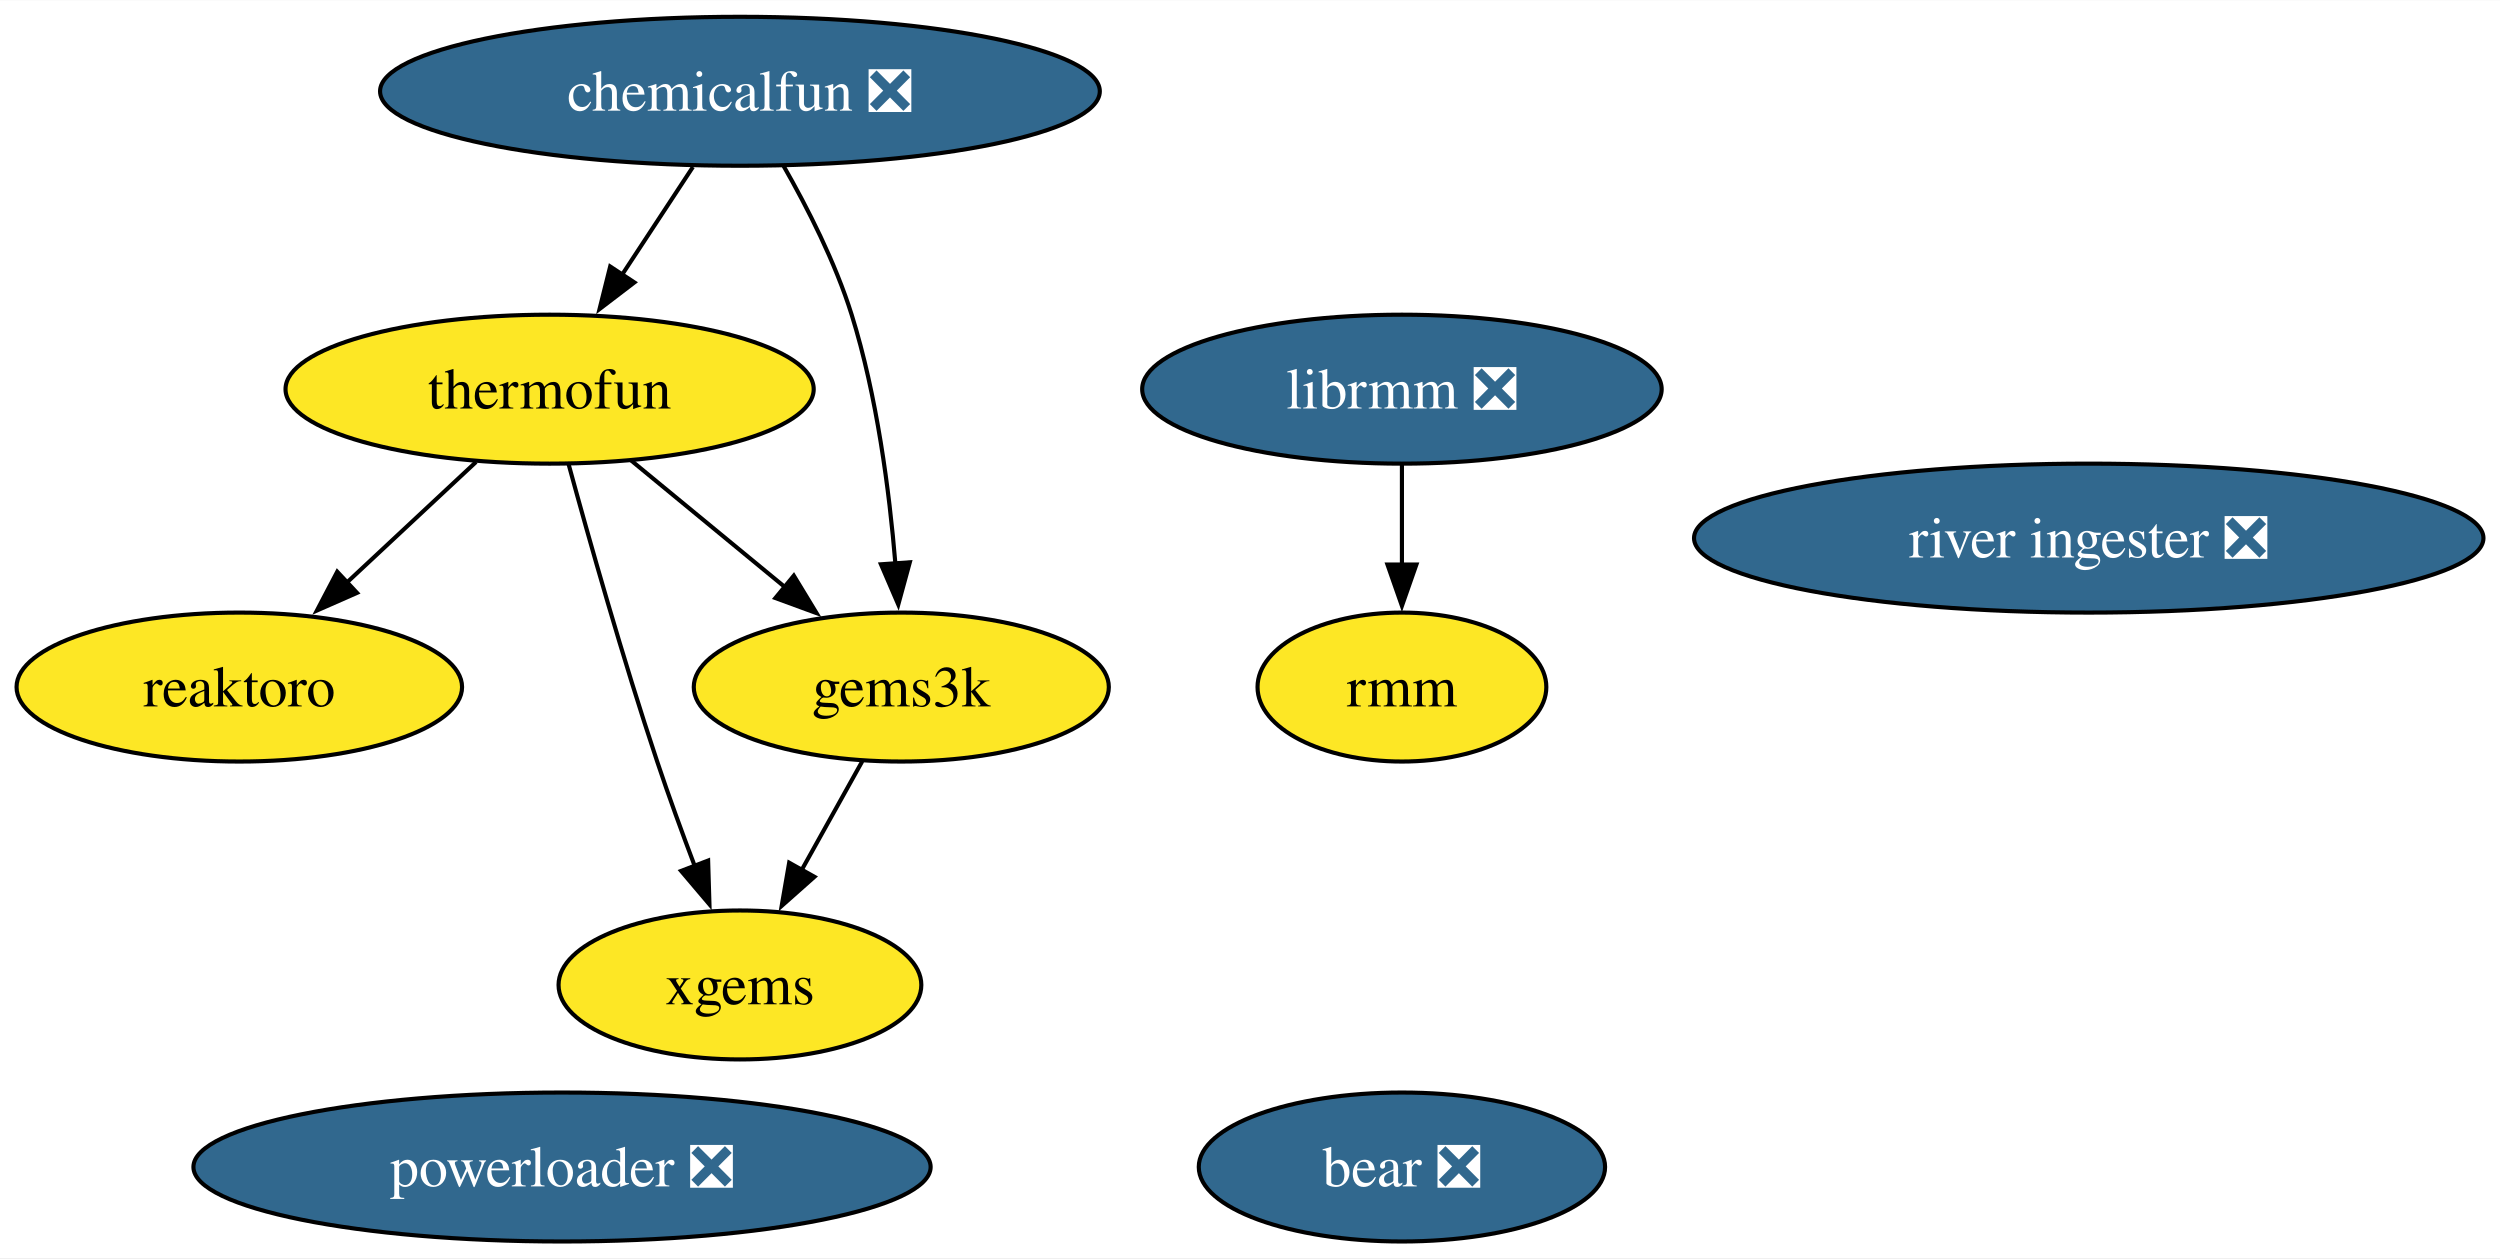
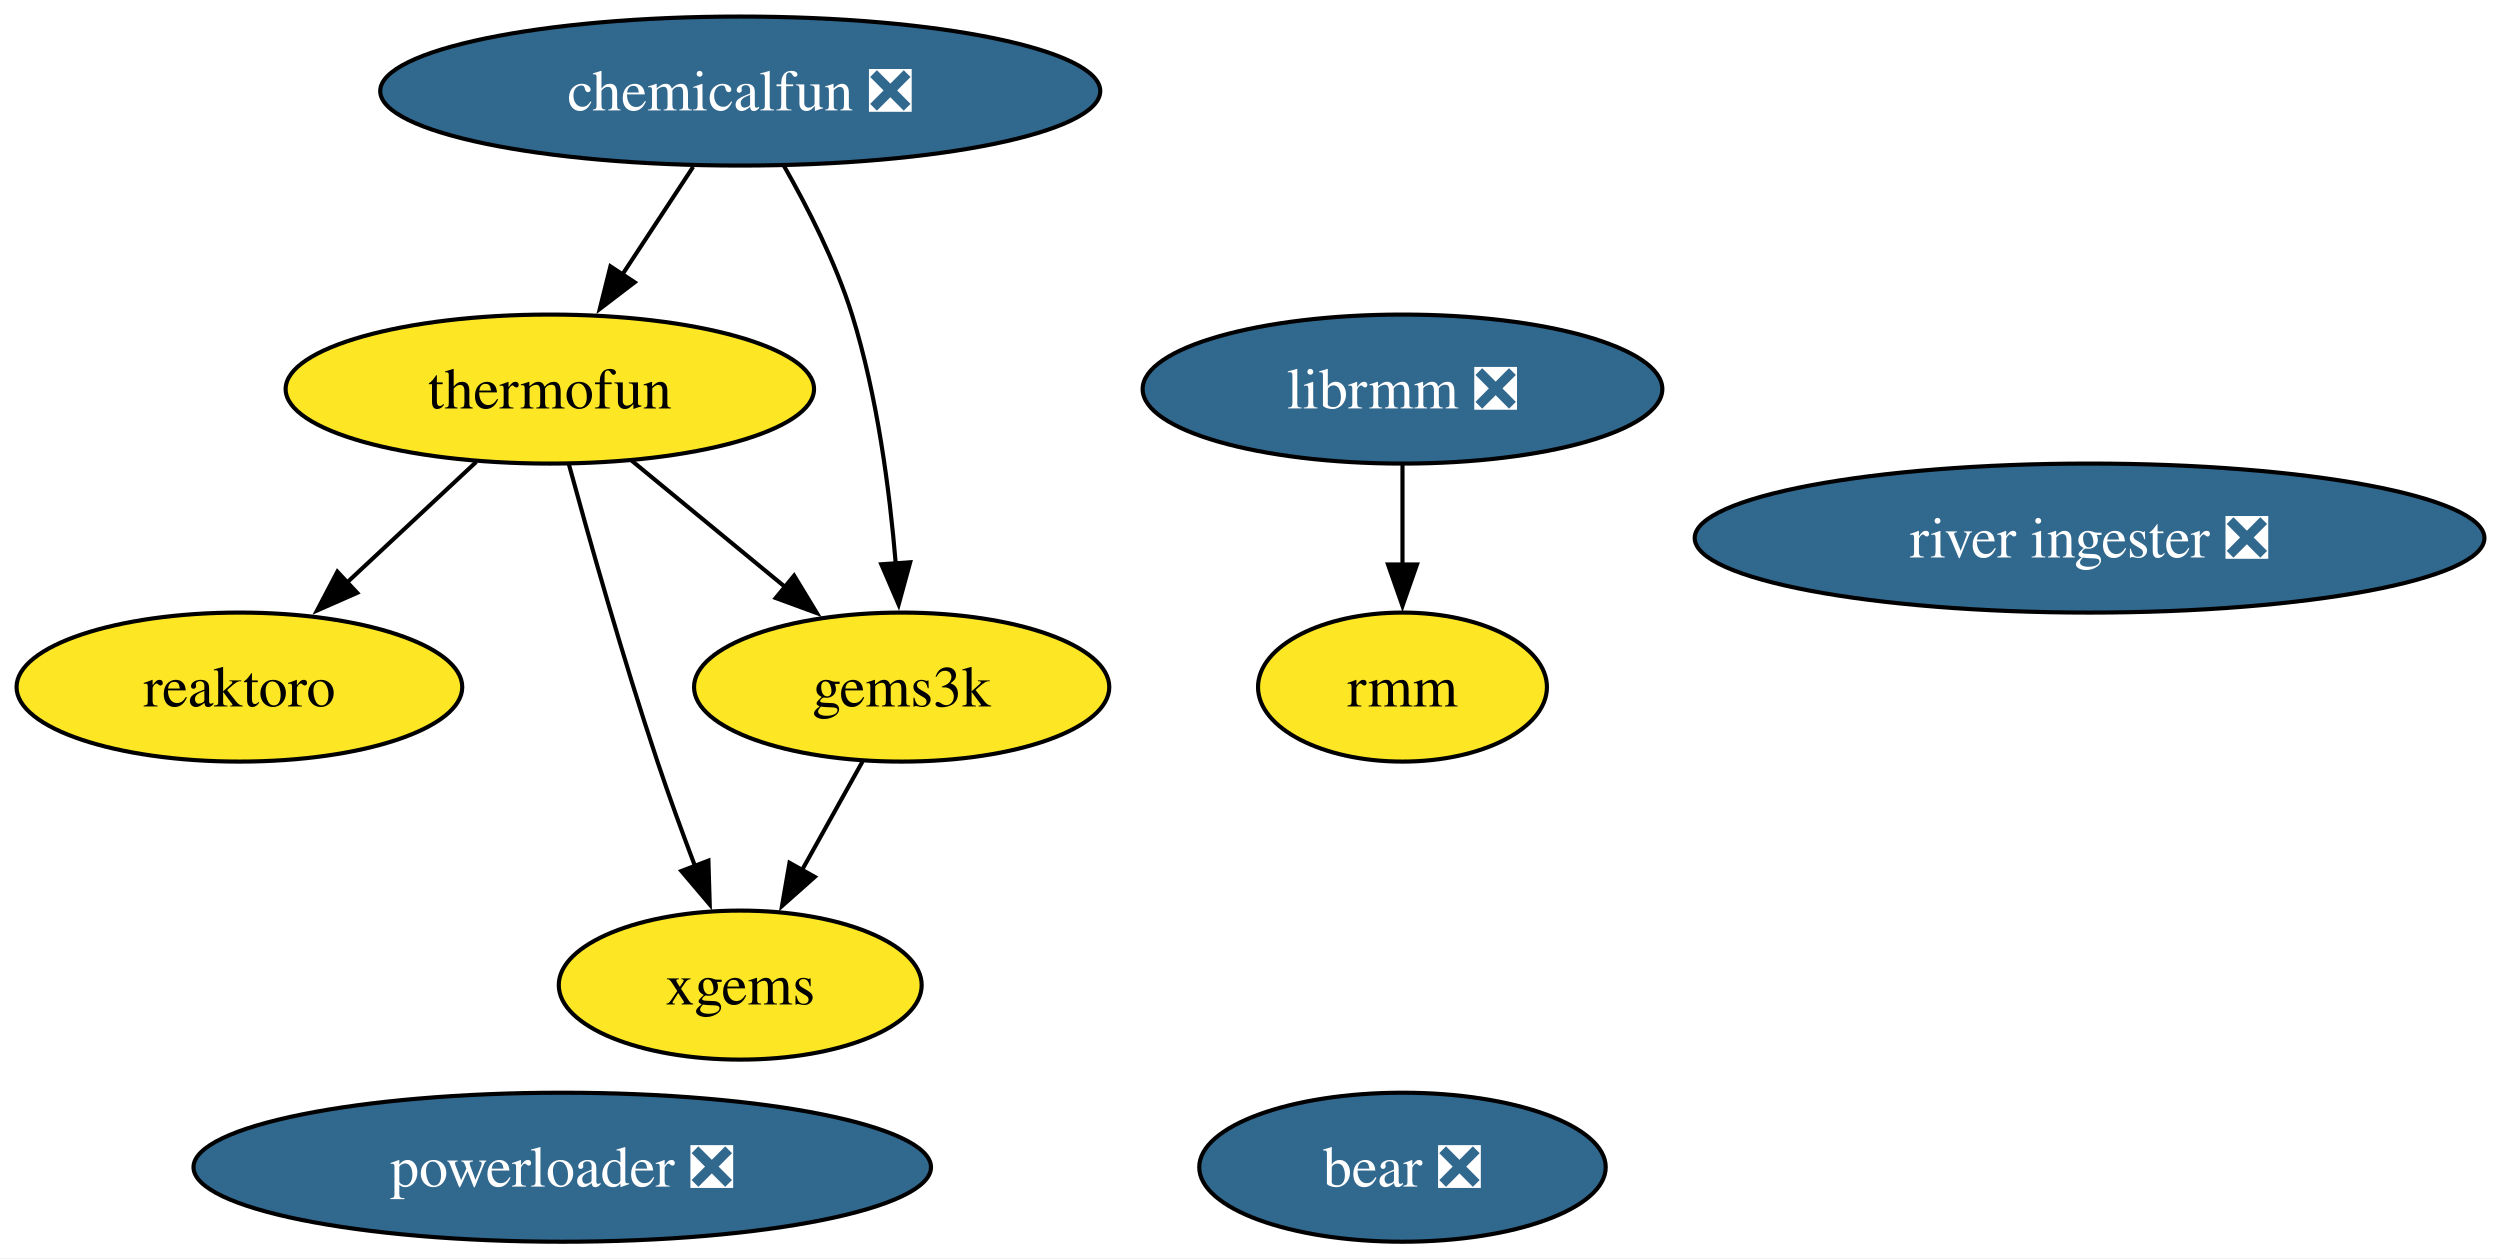
- <svg xmlns="http://www.w3.org/2000/svg" xmlns:xlink="http://www.w3.org/1999/xlink" width="604pt" height="304pt" viewBox="0.00 0.00 604.24 304.00">
+ <svg xmlns="http://www.w3.org/2000/svg" xmlns:xlink="http://www.w3.org/1999/xlink" width="604pt" height="304pt" viewBox="0.00 0.00 604.00 304.00">
  <g id="graph0" class="graph" transform="scale(1 1) rotate(0) translate(4 300)">
    <polygon fill="white" stroke="none" points="-4,4 -4,-300 600.24,-300 600.24,4 -4,4" />
    <g id="node1" class="node">
      <g id="a_node1">
        <a xlink:href="https://github.com/conda-forge/reaktoro-feedstock" xlink:title="reaktoro">
          <ellipse fill="#fde725" stroke="black" cx="53.84" cy="-134" rx="53.84" ry="18" />
-           <text text-anchor="middle" x="53.84" y="-129.32" font-family="Times,serif" font-size="14.00">reaktoro</text>
+           <text xml:space="preserve" text-anchor="middle" x="53.84" y="-129.32" font-family="Times,serif" font-size="14.00">reaktoro</text>
        </a>
      </g>
    </g>
    <g id="node2" class="node">
      <g id="a_node2">
        <a xlink:href="https://github.com/conda-forge/thermofun-feedstock" xlink:title="thermofun">
          <ellipse fill="#fde725" stroke="black" cx="128.84" cy="-206" rx="63.83" ry="18" />
-           <text text-anchor="middle" x="128.84" y="-201.32" font-family="Times,serif" font-size="14.00">thermofun</text>
+           <text xml:space="preserve" text-anchor="middle" x="128.84" y="-201.32" font-family="Times,serif" font-size="14.00">thermofun</text>
        </a>
      </g>
    </g>
    <g id="edge2" class="edge">
      <path fill="none" stroke="black" d="M111.06,-188.41C101.72,-179.69 90.1,-168.85 79.78,-159.21" />
      <polygon fill="black" stroke="black" points="82.29,-156.77 72.59,-152.5 77.51,-161.88 82.29,-156.77" />
    </g>
    <g id="node3" class="node">
      <g id="a_node3">
        <a xlink:href="https://github.com/conda-forge/gems3k-feedstock" xlink:title="gems3k">
          <ellipse fill="#fde725" stroke="black" cx="213.84" cy="-134" rx="50.16" ry="18" />
-           <text text-anchor="middle" x="213.84" y="-129.32" font-family="Times,serif" font-size="14.00">gems3k</text>
+           <text xml:space="preserve" text-anchor="middle" x="213.84" y="-129.32" font-family="Times,serif" font-size="14.00">gems3k</text>
        </a>
      </g>
    </g>
    <g id="edge1" class="edge">
      <path fill="none" stroke="black" d="M148.55,-188.76C159.57,-179.69 173.5,-168.22 185.65,-158.21" />
      <polygon fill="black" stroke="black" points="187.86,-160.93 193.36,-151.87 183.41,-155.52 187.86,-160.93" />
    </g>
    <g id="node5" class="node">
      <g id="a_node5">
        <a xlink:href="https://github.com/conda-forge/xgems-feedstock" xlink:title="xgems">
          <ellipse fill="#fde725" stroke="black" cx="174.84" cy="-62" rx="43.84" ry="18" />
-           <text text-anchor="middle" x="174.84" y="-57.33" font-family="Times,serif" font-size="14.00">xgems</text>
+           <text xml:space="preserve" text-anchor="middle" x="174.84" y="-57.33" font-family="Times,serif" font-size="14.00">xgems</text>
        </a>
      </g>
    </g>
    <g id="edge3" class="edge">
      <path fill="none" stroke="black" d="M133.44,-187.82C138.36,-169.8 146.57,-140.73 154.84,-116 157.62,-107.66 160.9,-98.69 163.99,-90.54" />
      <polygon fill="black" stroke="black" points="167.15,-92.07 167.47,-81.48 160.62,-89.56 167.15,-92.07" />
    </g>
    <g id="edge4" class="edge">
      <path fill="none" stroke="black" d="M204.4,-116.05C199.99,-108.14 194.64,-98.54 189.71,-89.69" />
      <polygon fill="black" stroke="black" points="192.85,-88.14 184.93,-81.11 186.74,-91.55 192.85,-88.14" />
    </g>
    <g id="node4" class="node">
      <g id="a_node4">
        <a xlink:href="https://github.com/conda-forge/librmm-feedstock/pull/67" xlink:title="librmm ❎">
          <ellipse fill="#31688e" stroke="black" cx="334.84" cy="-206" rx="62.78" ry="18" />
-           <text text-anchor="middle" x="334.84" y="-201.33" font-family="Times,serif" font-size="14.00" fill="white">librmm ❎</text>
+           <text xml:space="preserve" text-anchor="middle" x="334.84" y="-201.33" font-family="Times,serif" font-size="14.00" fill="white">librmm ❎</text>
        </a>
      </g>
    </g>
    <g id="node8" class="node">
      <g id="a_node8">
        <a xlink:href="https://github.com/conda-forge/rmm-feedstock" xlink:title="rmm">
          <ellipse fill="#fde725" stroke="black" cx="334.84" cy="-134" rx="34.9" ry="18" />
-           <text text-anchor="middle" x="334.84" y="-129.32" font-family="Times,serif" font-size="14.00">rmm</text>
+           <text xml:space="preserve" text-anchor="middle" x="334.84" y="-129.32" font-family="Times,serif" font-size="14.00">rmm</text>
        </a>
      </g>
    </g>
    <g id="edge5" class="edge">
      <path fill="none" stroke="black" d="M334.84,-187.7C334.84,-180.41 334.84,-171.73 334.84,-163.54" />
      <polygon fill="black" stroke="black" points="338.34,-163.62 334.84,-153.62 331.34,-163.62 338.34,-163.62" />
    </g>
    <g id="node6" class="node">
      <g id="a_node6">
        <a xlink:href="https://github.com/conda-forge/bear-feedstock/pull/49" xlink:title="bear ❎">
          <ellipse fill="#31688e" stroke="black" cx="334.84" cy="-18" rx="49.1" ry="18" />
-           <text text-anchor="middle" x="334.84" y="-13.32" font-family="Times,serif" font-size="14.00" fill="white">bear ❎</text>
+           <text xml:space="preserve" text-anchor="middle" x="334.84" y="-13.32" font-family="Times,serif" font-size="14.00" fill="white">bear ❎</text>
        </a>
      </g>
    </g>
    <g id="node7" class="node">
      <g id="a_node7">
        <a xlink:href="https://github.com/conda-forge/chemicalfun-feedstock/pull/18" xlink:title="chemicalfun ❎">
          <ellipse fill="#31688e" stroke="black" cx="174.84" cy="-278" rx="86.98" ry="18" />
-           <text text-anchor="middle" x="174.84" y="-273.32" font-family="Times,serif" font-size="14.00" fill="white">chemicalfun ❎</text>
+           <text xml:space="preserve" text-anchor="middle" x="174.84" y="-273.32" font-family="Times,serif" font-size="14.00" fill="white">chemicalfun ❎</text>
        </a>
      </g>
    </g>
    <g id="edge7" class="edge">
      <path fill="none" stroke="black" d="M163.47,-259.7C158.29,-251.81 152.04,-242.3 146.28,-233.55" />
      <polygon fill="black" stroke="black" points="149.33,-231.8 140.91,-225.37 143.48,-235.65 149.33,-231.8" />
    </g>
    <g id="edge6" class="edge">
      <path fill="none" stroke="black" d="M185.38,-259.96C191.15,-249.87 197.9,-236.62 201.84,-224 207.95,-204.41 210.95,-181.44 212.42,-163.74" />
      <polygon fill="black" stroke="black" points="215.9,-164.16 213.11,-153.94 208.92,-163.67 215.9,-164.16" />
    </g>
    <g id="node9" class="node">
      <g id="a_node9">
        <a xlink:href="https://github.com/conda-forge/powerloader-feedstock/pull/29" xlink:title="powerloader ❎">
          <ellipse fill="#31688e" stroke="black" cx="131.84" cy="-18" rx="89.09" ry="18" />
-           <text text-anchor="middle" x="131.84" y="-13.32" font-family="Times,serif" font-size="14.00" fill="white">powerloader ❎</text>
+           <text xml:space="preserve" text-anchor="middle" x="131.84" y="-13.32" font-family="Times,serif" font-size="14.00" fill="white">powerloader ❎</text>
        </a>
      </g>
    </g>
    <g id="node10" class="node">
      <g id="a_node10">
        <a xlink:href="https://github.com/conda-forge/river-ingester-feedstock/pull/31" xlink:title="river ingester ❎">
          <ellipse fill="#31688e" stroke="black" cx="500.84" cy="-170" rx="95.4" ry="18" />
-           <text text-anchor="middle" x="500.84" y="-165.32" font-family="Times,serif" font-size="14.00" fill="white">river ingester ❎</text>
+           <text xml:space="preserve" text-anchor="middle" x="500.84" y="-165.32" font-family="Times,serif" font-size="14.00" fill="white">river ingester ❎</text>
        </a>
      </g>
    </g>
  </g>
</svg>
